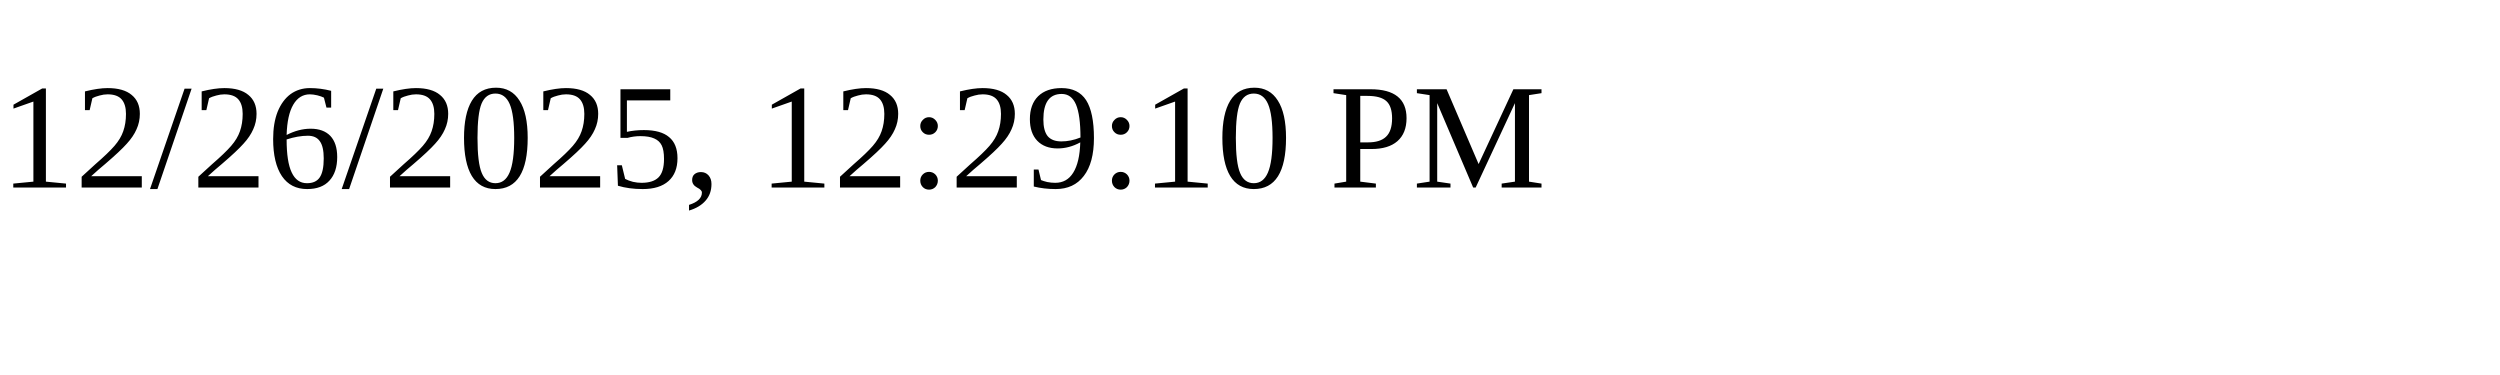
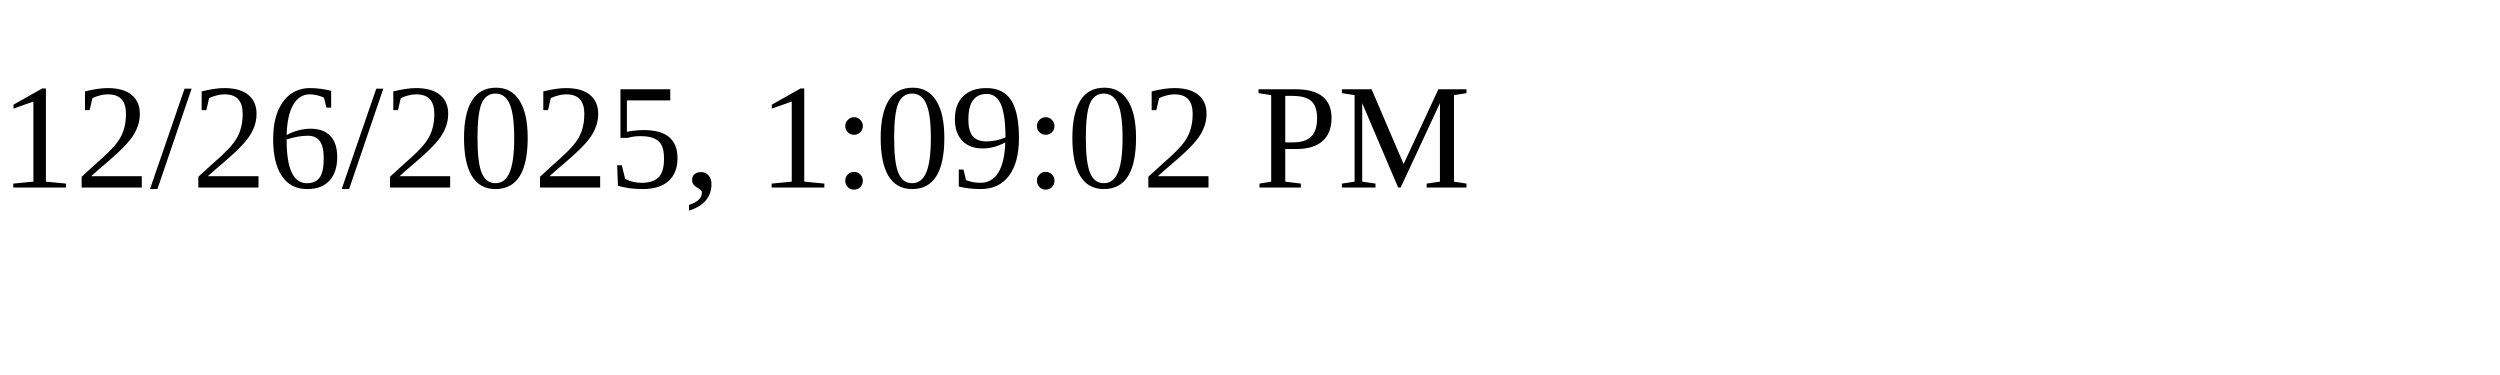
<svg xmlns="http://www.w3.org/2000/svg" height="30" width="200">
-   <text x="0" y="15">12/26/2025, 12:29:10 PM</text>
+   <text x="0" y="15">12/26/2025, 1:09:02 PM</text>
</svg>
